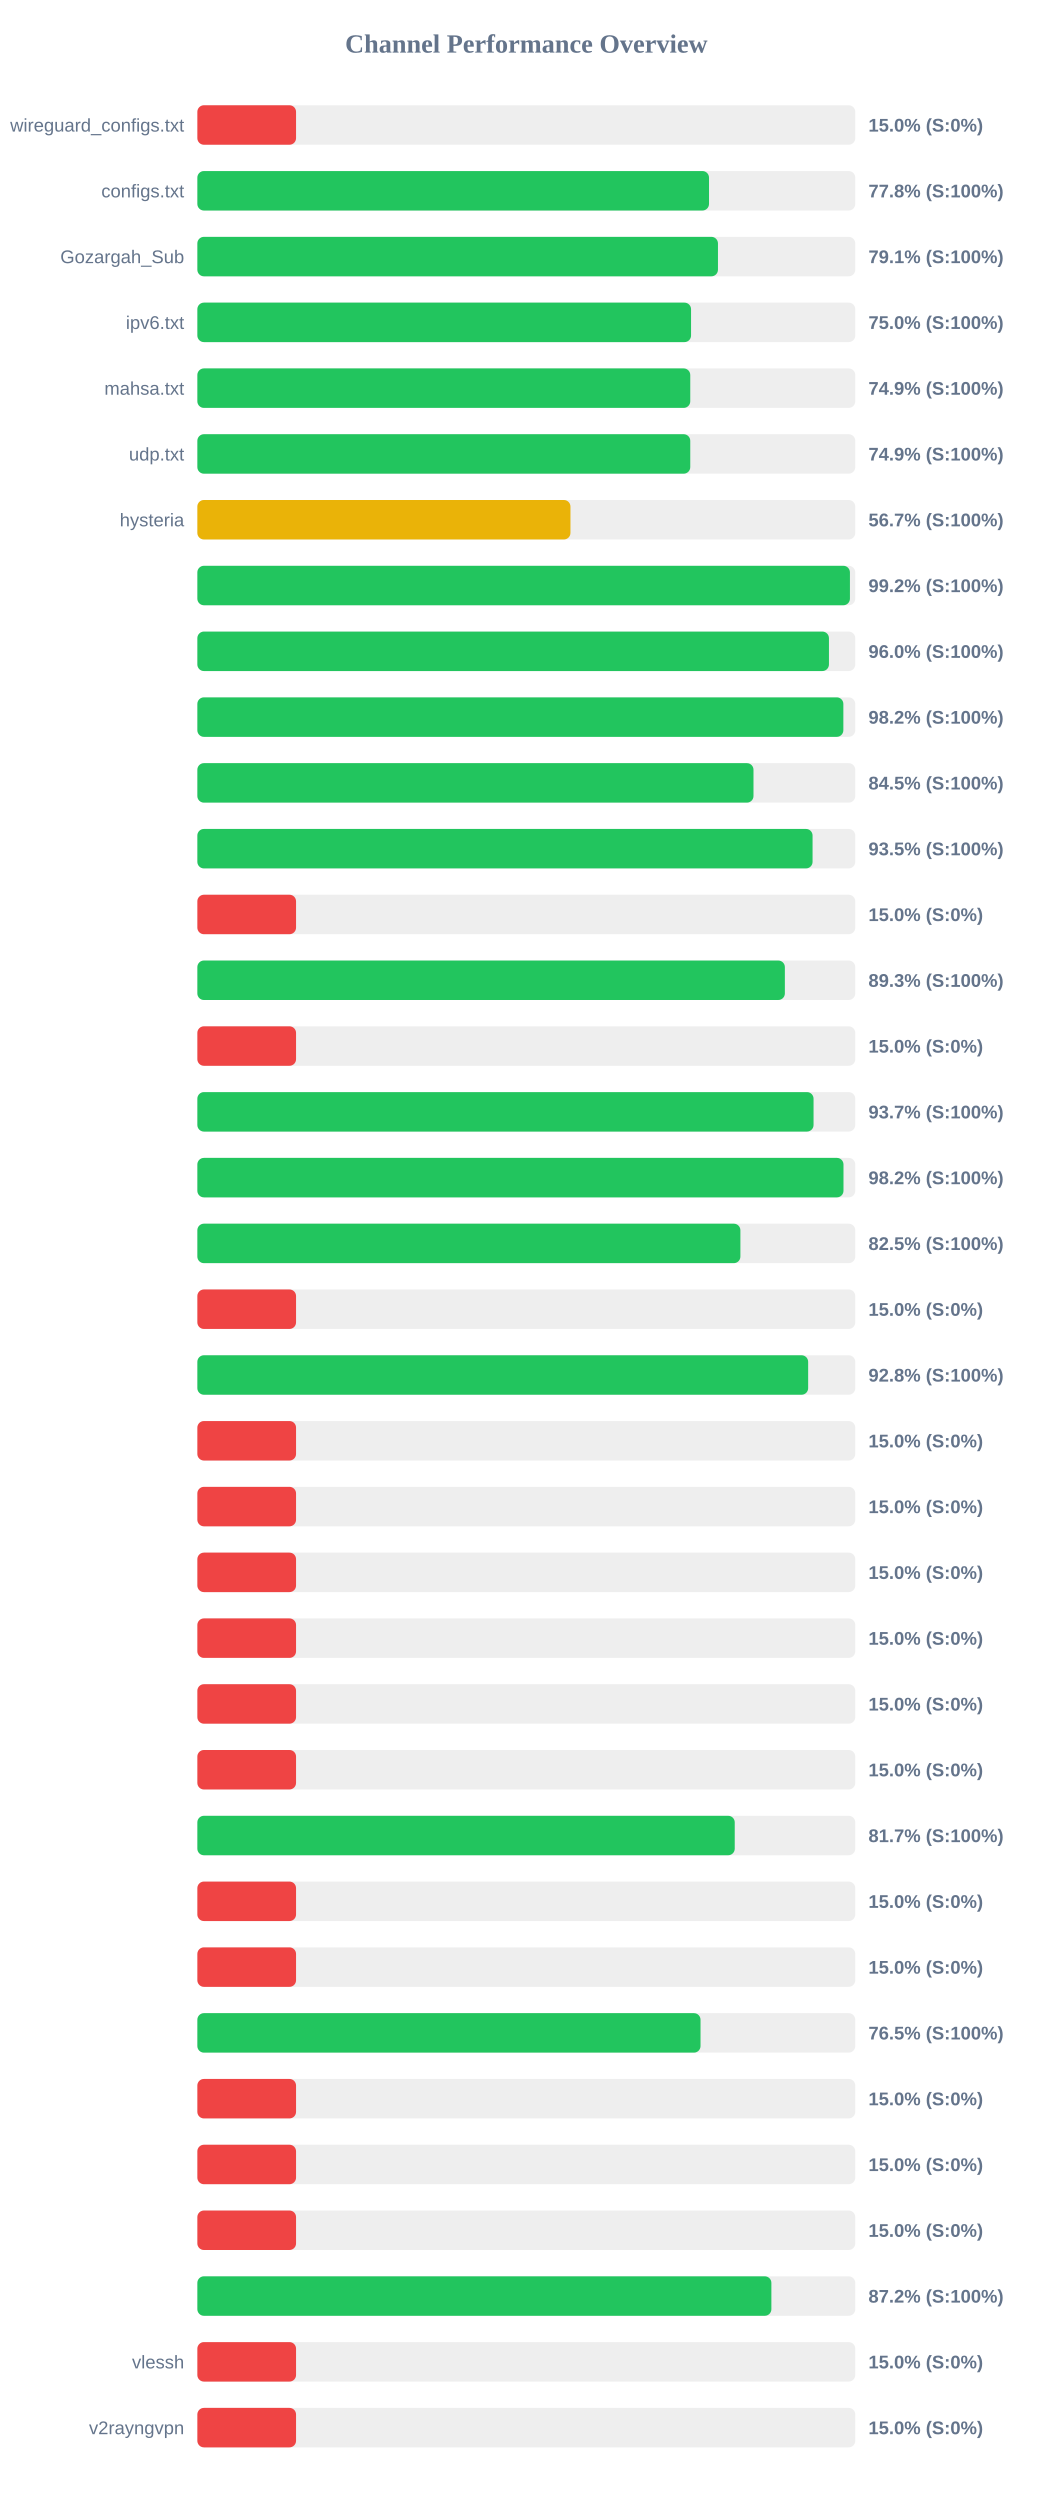
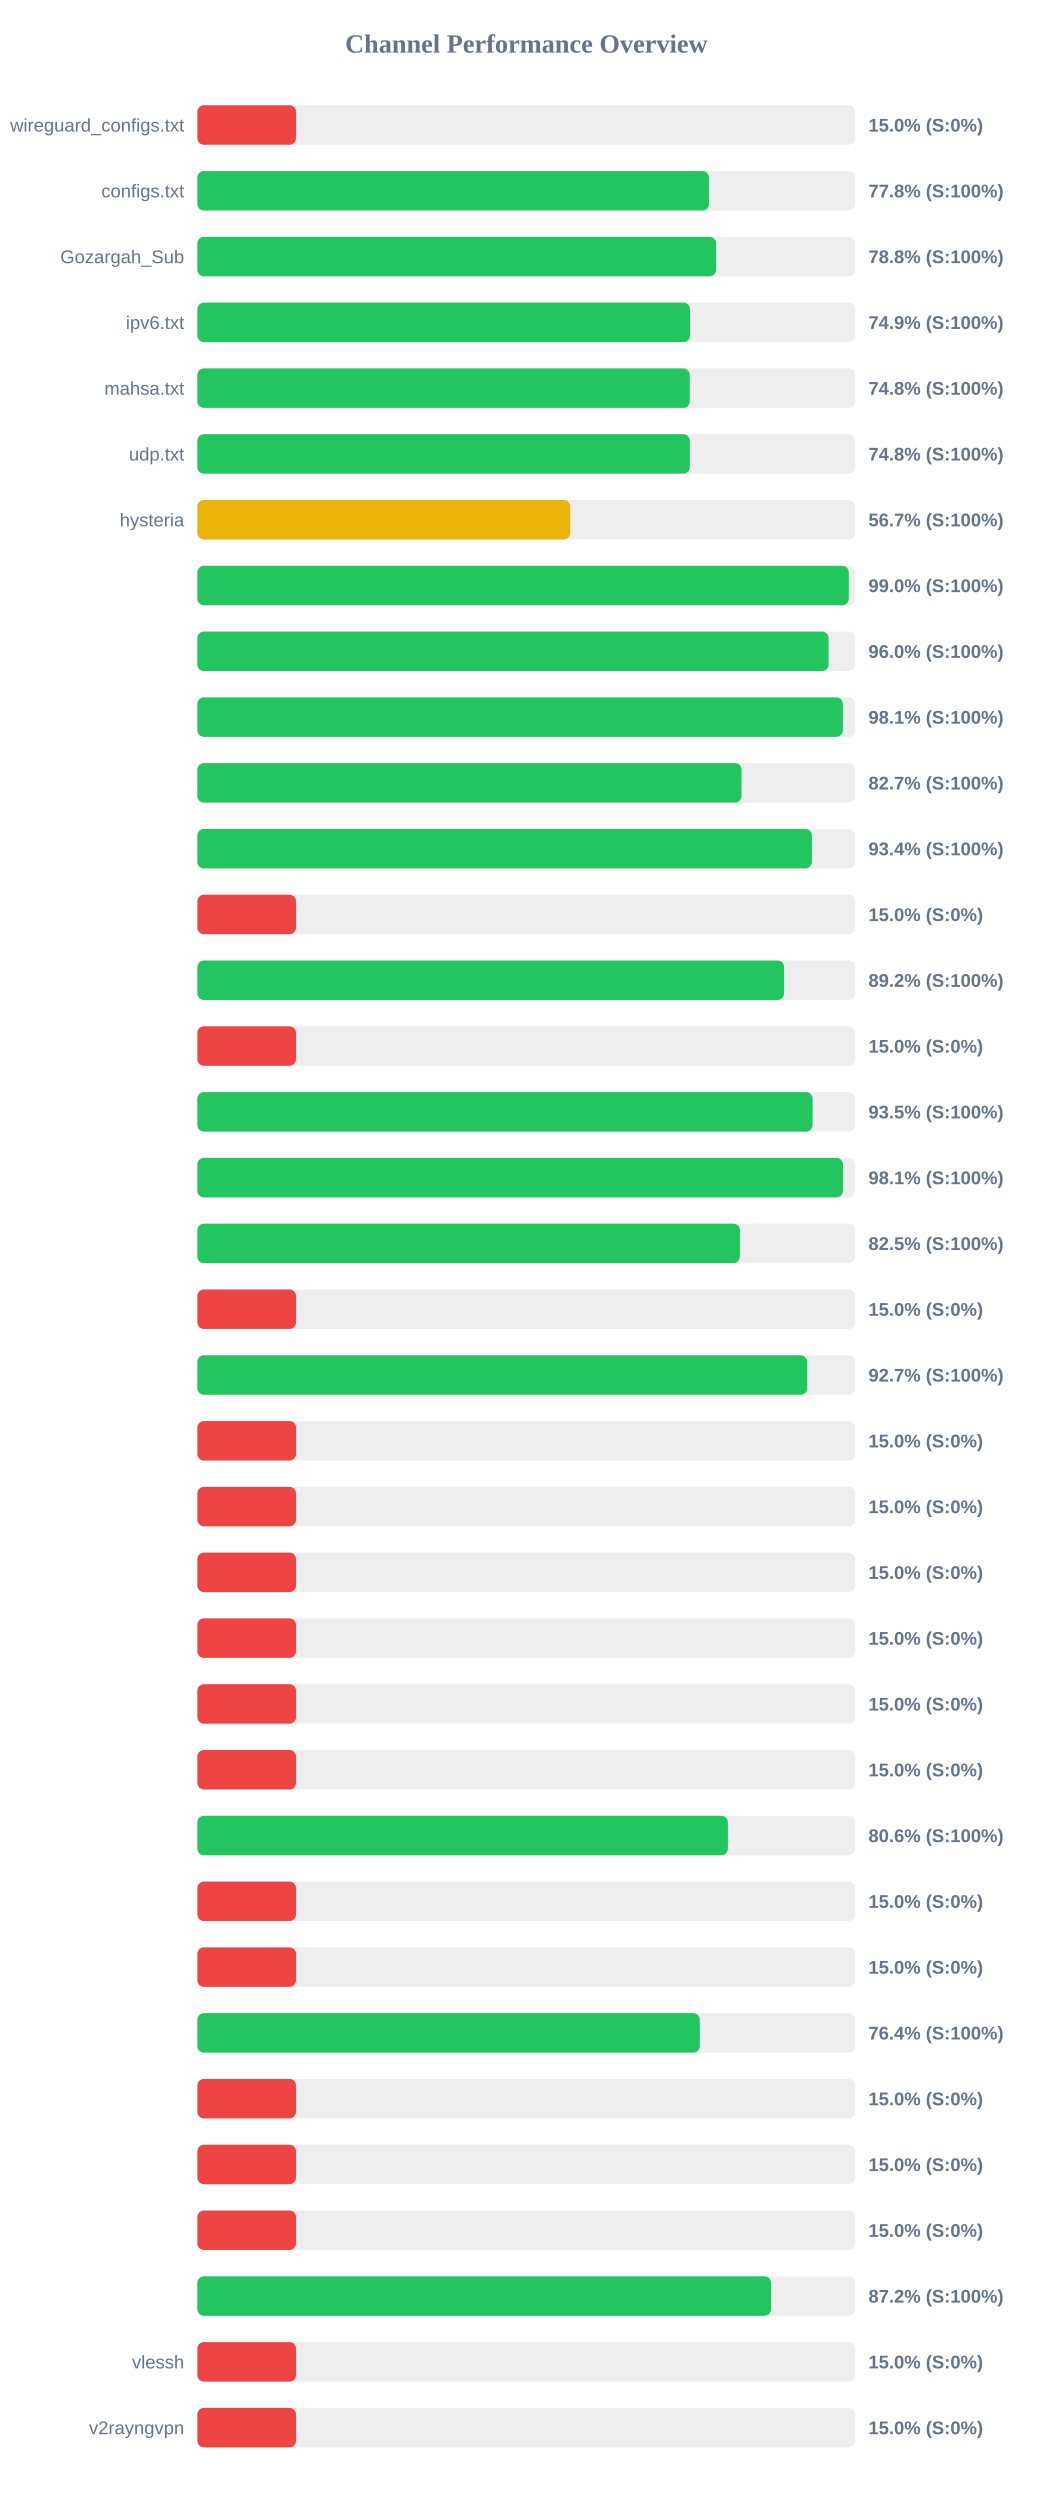
<svg xmlns="http://www.w3.org/2000/svg" width="800" height="1900" version="1.1">
  <style>
        .row { font: 14px Arial; fill: #64748b; }
        .score { font: bold 14px Arial; fill: #64748b; }
    </style>
  <text x="400" y="40" text-anchor="middle" font-size="20px" font-weight="bold" fill="#64748b">Channel Performance Overview</text>
  <rect x="150" y="80" width="500" height="30" fill="#eee" rx="5" />
  <rect x="150" y="80" width="75.0" height="30" fill="#ef4444" rx="5" />
  <text x="140" y="100" text-anchor="end" class="row">wireguard_configs.txt</text>
  <text x="660" y="100" text-anchor="start" class="score">15.0% (S:0%)</text>
  <rect x="150" y="130" width="500" height="30" fill="#eee" rx="5" />
  <rect x="150" y="130" width="388.85" height="30" fill="#22c55e" rx="5" />
  <text x="140" y="150" text-anchor="end" class="row">configs.txt</text>
  <text x="660" y="150" text-anchor="start" class="score">77.8% (S:100%)</text>
  <rect x="150" y="180" width="500" height="30" fill="#eee" rx="5" />
-   <rect x="150" y="180" width="395.65" height="30" fill="#22c55e" rx="5" />
+   <rect x="150" y="180" width="394.25" height="30" fill="#22c55e" rx="5" />
  <text x="140" y="200" text-anchor="end" class="row">Gozargah_Sub</text>
-   <text x="660" y="200" text-anchor="start" class="score">79.1% (S:100%)</text>
+   <text x="660" y="200" text-anchor="start" class="score">78.8% (S:100%)</text>
  <rect x="150" y="230" width="500" height="30" fill="#eee" rx="5" />
-   <rect x="150" y="230" width="375.2" height="30" fill="#22c55e" rx="5" />
+   <rect x="150" y="230" width="374.4" height="30" fill="#22c55e" rx="5" />
  <text x="140" y="250" text-anchor="end" class="row">ipv6.txt</text>
-   <text x="660" y="250" text-anchor="start" class="score">75.0% (S:100%)</text>
+   <text x="660" y="250" text-anchor="start" class="score">74.9% (S:100%)</text>
  <rect x="150" y="280" width="500" height="30" fill="#eee" rx="5" />
-   <rect x="150" y="280" width="374.6" height="30" fill="#22c55e" rx="5" />
+   <rect x="150" y="280" width="374.2" height="30" fill="#22c55e" rx="5" />
  <text x="140" y="300" text-anchor="end" class="row">mahsa.txt</text>
-   <text x="660" y="300" text-anchor="start" class="score">74.9% (S:100%)</text>
+   <text x="660" y="300" text-anchor="start" class="score">74.8% (S:100%)</text>
  <rect x="150" y="330" width="500" height="30" fill="#eee" rx="5" />
-   <rect x="150" y="330" width="374.6" height="30" fill="#22c55e" rx="5" />
+   <rect x="150" y="330" width="374.25" height="30" fill="#22c55e" rx="5" />
  <text x="140" y="350" text-anchor="end" class="row">udp.txt</text>
-   <text x="660" y="350" text-anchor="start" class="score">74.9% (S:100%)</text>
+   <text x="660" y="350" text-anchor="start" class="score">74.8% (S:100%)</text>
  <rect x="150" y="380" width="500" height="30" fill="#eee" rx="5" />
-   <rect x="150" y="380" width="283.55" height="30" fill="#eab308" rx="5" />
+   <rect x="150" y="380" width="283.35" height="30" fill="#eab308" rx="5" />
  <text x="140" y="400" text-anchor="end" class="row">hysteria</text>
  <text x="660" y="400" text-anchor="start" class="score">56.7% (S:100%)</text>
  <rect x="150" y="430" width="500" height="30" fill="#eee" rx="5" />
-   <rect x="150" y="430" width="495.95" height="30" fill="#22c55e" rx="5" />
+   <rect x="150" y="430" width="495.1" height="30" fill="#22c55e" rx="5" />
  <text x="140" y="450" text-anchor="end" class="row" />
-   <text x="660" y="450" text-anchor="start" class="score">99.2% (S:100%)</text>
+   <text x="660" y="450" text-anchor="start" class="score">99.0% (S:100%)</text>
  <rect x="150" y="480" width="500" height="30" fill="#eee" rx="5" />
-   <rect x="150" y="480" width="480.0" height="30" fill="#22c55e" rx="5" />
+   <rect x="150" y="480" width="479.75" height="30" fill="#22c55e" rx="5" />
  <text x="140" y="500" text-anchor="end" class="row" />
  <text x="660" y="500" text-anchor="start" class="score">96.0% (S:100%)</text>
  <rect x="150" y="530" width="500" height="30" fill="#eee" rx="5" />
-   <rect x="150" y="530" width="490.95" height="30" fill="#22c55e" rx="5" />
+   <rect x="150" y="530" width="490.6" height="30" fill="#22c55e" rx="5" />
  <text x="140" y="550" text-anchor="end" class="row" />
-   <text x="660" y="550" text-anchor="start" class="score">98.2% (S:100%)</text>
+   <text x="660" y="550" text-anchor="start" class="score">98.1% (S:100%)</text>
  <rect x="150" y="580" width="500" height="30" fill="#eee" rx="5" />
-   <rect x="150" y="580" width="422.65" height="30" fill="#22c55e" rx="5" />
+   <rect x="150" y="580" width="413.55" height="30" fill="#22c55e" rx="5" />
  <text x="140" y="600" text-anchor="end" class="row" />
-   <text x="660" y="600" text-anchor="start" class="score">84.5% (S:100%)</text>
+   <text x="660" y="600" text-anchor="start" class="score">82.7% (S:100%)</text>
  <rect x="150" y="630" width="500" height="30" fill="#eee" rx="5" />
-   <rect x="150" y="630" width="467.55" height="30" fill="#22c55e" rx="5" />
+   <rect x="150" y="630" width="467.05" height="30" fill="#22c55e" rx="5" />
  <text x="140" y="650" text-anchor="end" class="row" />
-   <text x="660" y="650" text-anchor="start" class="score">93.5% (S:100%)</text>
+   <text x="660" y="650" text-anchor="start" class="score">93.4% (S:100%)</text>
  <rect x="150" y="680" width="500" height="30" fill="#eee" rx="5" />
  <rect x="150" y="680" width="75.0" height="30" fill="#ef4444" rx="5" />
  <text x="140" y="700" text-anchor="end" class="row" />
  <text x="660" y="700" text-anchor="start" class="score">15.0% (S:0%)</text>
  <rect x="150" y="730" width="500" height="30" fill="#eee" rx="5" />
-   <rect x="150" y="730" width="446.5" height="30" fill="#22c55e" rx="5" />
+   <rect x="150" y="730" width="445.9" height="30" fill="#22c55e" rx="5" />
  <text x="140" y="750" text-anchor="end" class="row" />
-   <text x="660" y="750" text-anchor="start" class="score">89.3% (S:100%)</text>
+   <text x="660" y="750" text-anchor="start" class="score">89.2% (S:100%)</text>
  <rect x="150" y="780" width="500" height="30" fill="#eee" rx="5" />
  <rect x="150" y="780" width="75.0" height="30" fill="#ef4444" rx="5" />
  <text x="140" y="800" text-anchor="end" class="row" />
  <text x="660" y="800" text-anchor="start" class="score">15.0% (S:0%)</text>
  <rect x="150" y="830" width="500" height="30" fill="#eee" rx="5" />
-   <rect x="150" y="830" width="468.3" height="30" fill="#22c55e" rx="5" />
+   <rect x="150" y="830" width="467.55" height="30" fill="#22c55e" rx="5" />
  <text x="140" y="850" text-anchor="end" class="row" />
-   <text x="660" y="850" text-anchor="start" class="score">93.7% (S:100%)</text>
+   <text x="660" y="850" text-anchor="start" class="score">93.5% (S:100%)</text>
  <rect x="150" y="880" width="500" height="30" fill="#eee" rx="5" />
-   <rect x="150" y="880" width="491.05" height="30" fill="#22c55e" rx="5" />
+   <rect x="150" y="880" width="490.7" height="30" fill="#22c55e" rx="5" />
  <text x="140" y="900" text-anchor="end" class="row" />
-   <text x="660" y="900" text-anchor="start" class="score">98.2% (S:100%)</text>
+   <text x="660" y="900" text-anchor="start" class="score">98.1% (S:100%)</text>
  <rect x="150" y="930" width="500" height="30" fill="#eee" rx="5" />
-   <rect x="150" y="930" width="412.7" height="30" fill="#22c55e" rx="5" />
+   <rect x="150" y="930" width="412.35" height="30" fill="#22c55e" rx="5" />
  <text x="140" y="950" text-anchor="end" class="row" />
  <text x="660" y="950" text-anchor="start" class="score">82.5% (S:100%)</text>
  <rect x="150" y="980" width="500" height="30" fill="#eee" rx="5" />
  <rect x="150" y="980" width="75.0" height="30" fill="#ef4444" rx="5" />
  <text x="140" y="1000" text-anchor="end" class="row" />
  <text x="660" y="1000" text-anchor="start" class="score">15.0% (S:0%)</text>
  <rect x="150" y="1030" width="500" height="30" fill="#eee" rx="5" />
-   <rect x="150" y="1030" width="464.2" height="30" fill="#22c55e" rx="5" />
+   <rect x="150" y="1030" width="463.5" height="30" fill="#22c55e" rx="5" />
  <text x="140" y="1050" text-anchor="end" class="row" />
-   <text x="660" y="1050" text-anchor="start" class="score">92.8% (S:100%)</text>
+   <text x="660" y="1050" text-anchor="start" class="score">92.7% (S:100%)</text>
  <rect x="150" y="1080" width="500" height="30" fill="#eee" rx="5" />
  <rect x="150" y="1080" width="75.0" height="30" fill="#ef4444" rx="5" />
  <text x="140" y="1100" text-anchor="end" class="row" />
  <text x="660" y="1100" text-anchor="start" class="score">15.0% (S:0%)</text>
  <rect x="150" y="1130" width="500" height="30" fill="#eee" rx="5" />
  <rect x="150" y="1130" width="75.0" height="30" fill="#ef4444" rx="5" />
  <text x="140" y="1150" text-anchor="end" class="row" />
  <text x="660" y="1150" text-anchor="start" class="score">15.0% (S:0%)</text>
  <rect x="150" y="1180" width="500" height="30" fill="#eee" rx="5" />
  <rect x="150" y="1180" width="75.0" height="30" fill="#ef4444" rx="5" />
  <text x="140" y="1200" text-anchor="end" class="row" />
  <text x="660" y="1200" text-anchor="start" class="score">15.0% (S:0%)</text>
  <rect x="150" y="1230" width="500" height="30" fill="#eee" rx="5" />
  <rect x="150" y="1230" width="75.0" height="30" fill="#ef4444" rx="5" />
  <text x="140" y="1250" text-anchor="end" class="row" />
  <text x="660" y="1250" text-anchor="start" class="score">15.0% (S:0%)</text>
  <rect x="150" y="1280" width="500" height="30" fill="#eee" rx="5" />
  <rect x="150" y="1280" width="75.0" height="30" fill="#ef4444" rx="5" />
  <text x="140" y="1300" text-anchor="end" class="row" />
  <text x="660" y="1300" text-anchor="start" class="score">15.0% (S:0%)</text>
  <rect x="150" y="1330" width="500" height="30" fill="#eee" rx="5" />
  <rect x="150" y="1330" width="75.0" height="30" fill="#ef4444" rx="5" />
  <text x="140" y="1350" text-anchor="end" class="row" />
  <text x="660" y="1350" text-anchor="start" class="score">15.0% (S:0%)</text>
  <rect x="150" y="1380" width="500" height="30" fill="#eee" rx="5" />
-   <rect x="150" y="1380" width="408.4" height="30" fill="#22c55e" rx="5" />
+   <rect x="150" y="1380" width="403.2" height="30" fill="#22c55e" rx="5" />
  <text x="140" y="1400" text-anchor="end" class="row" />
-   <text x="660" y="1400" text-anchor="start" class="score">81.7% (S:100%)</text>
+   <text x="660" y="1400" text-anchor="start" class="score">80.6% (S:100%)</text>
  <rect x="150" y="1430" width="500" height="30" fill="#eee" rx="5" />
  <rect x="150" y="1430" width="75.0" height="30" fill="#ef4444" rx="5" />
  <text x="140" y="1450" text-anchor="end" class="row" />
  <text x="660" y="1450" text-anchor="start" class="score">15.0% (S:0%)</text>
  <rect x="150" y="1480" width="500" height="30" fill="#eee" rx="5" />
  <rect x="150" y="1480" width="75.0" height="30" fill="#ef4444" rx="5" />
  <text x="140" y="1500" text-anchor="end" class="row" />
  <text x="660" y="1500" text-anchor="start" class="score">15.0% (S:0%)</text>
  <rect x="150" y="1530" width="500" height="30" fill="#eee" rx="5" />
-   <rect x="150" y="1530" width="382.4" height="30" fill="#22c55e" rx="5" />
+   <rect x="150" y="1530" width="381.85" height="30" fill="#22c55e" rx="5" />
  <text x="140" y="1550" text-anchor="end" class="row" />
-   <text x="660" y="1550" text-anchor="start" class="score">76.5% (S:100%)</text>
+   <text x="660" y="1550" text-anchor="start" class="score">76.4% (S:100%)</text>
  <rect x="150" y="1580" width="500" height="30" fill="#eee" rx="5" />
  <rect x="150" y="1580" width="75.0" height="30" fill="#ef4444" rx="5" />
  <text x="140" y="1600" text-anchor="end" class="row" />
  <text x="660" y="1600" text-anchor="start" class="score">15.0% (S:0%)</text>
  <rect x="150" y="1630" width="500" height="30" fill="#eee" rx="5" />
  <rect x="150" y="1630" width="75.0" height="30" fill="#ef4444" rx="5" />
  <text x="140" y="1650" text-anchor="end" class="row" />
  <text x="660" y="1650" text-anchor="start" class="score">15.0% (S:0%)</text>
  <rect x="150" y="1680" width="500" height="30" fill="#eee" rx="5" />
  <rect x="150" y="1680" width="75.0" height="30" fill="#ef4444" rx="5" />
  <text x="140" y="1700" text-anchor="end" class="row" />
  <text x="660" y="1700" text-anchor="start" class="score">15.0% (S:0%)</text>
  <rect x="150" y="1730" width="500" height="30" fill="#eee" rx="5" />
-   <rect x="150" y="1730" width="436.25" height="30" fill="#22c55e" rx="5" />
+   <rect x="150" y="1730" width="436.0" height="30" fill="#22c55e" rx="5" />
  <text x="140" y="1750" text-anchor="end" class="row" />
  <text x="660" y="1750" text-anchor="start" class="score">87.2% (S:100%)</text>
  <rect x="150" y="1780" width="500" height="30" fill="#eee" rx="5" />
  <rect x="150" y="1780" width="75.0" height="30" fill="#ef4444" rx="5" />
  <text x="140" y="1800" text-anchor="end" class="row">vlessh</text>
  <text x="660" y="1800" text-anchor="start" class="score">15.0% (S:0%)</text>
  <rect x="150" y="1830" width="500" height="30" fill="#eee" rx="5" />
  <rect x="150" y="1830" width="75.0" height="30" fill="#ef4444" rx="5" />
  <text x="140" y="1850" text-anchor="end" class="row">v2rayngvpn</text>
  <text x="660" y="1850" text-anchor="start" class="score">15.0% (S:0%)</text>
</svg>
